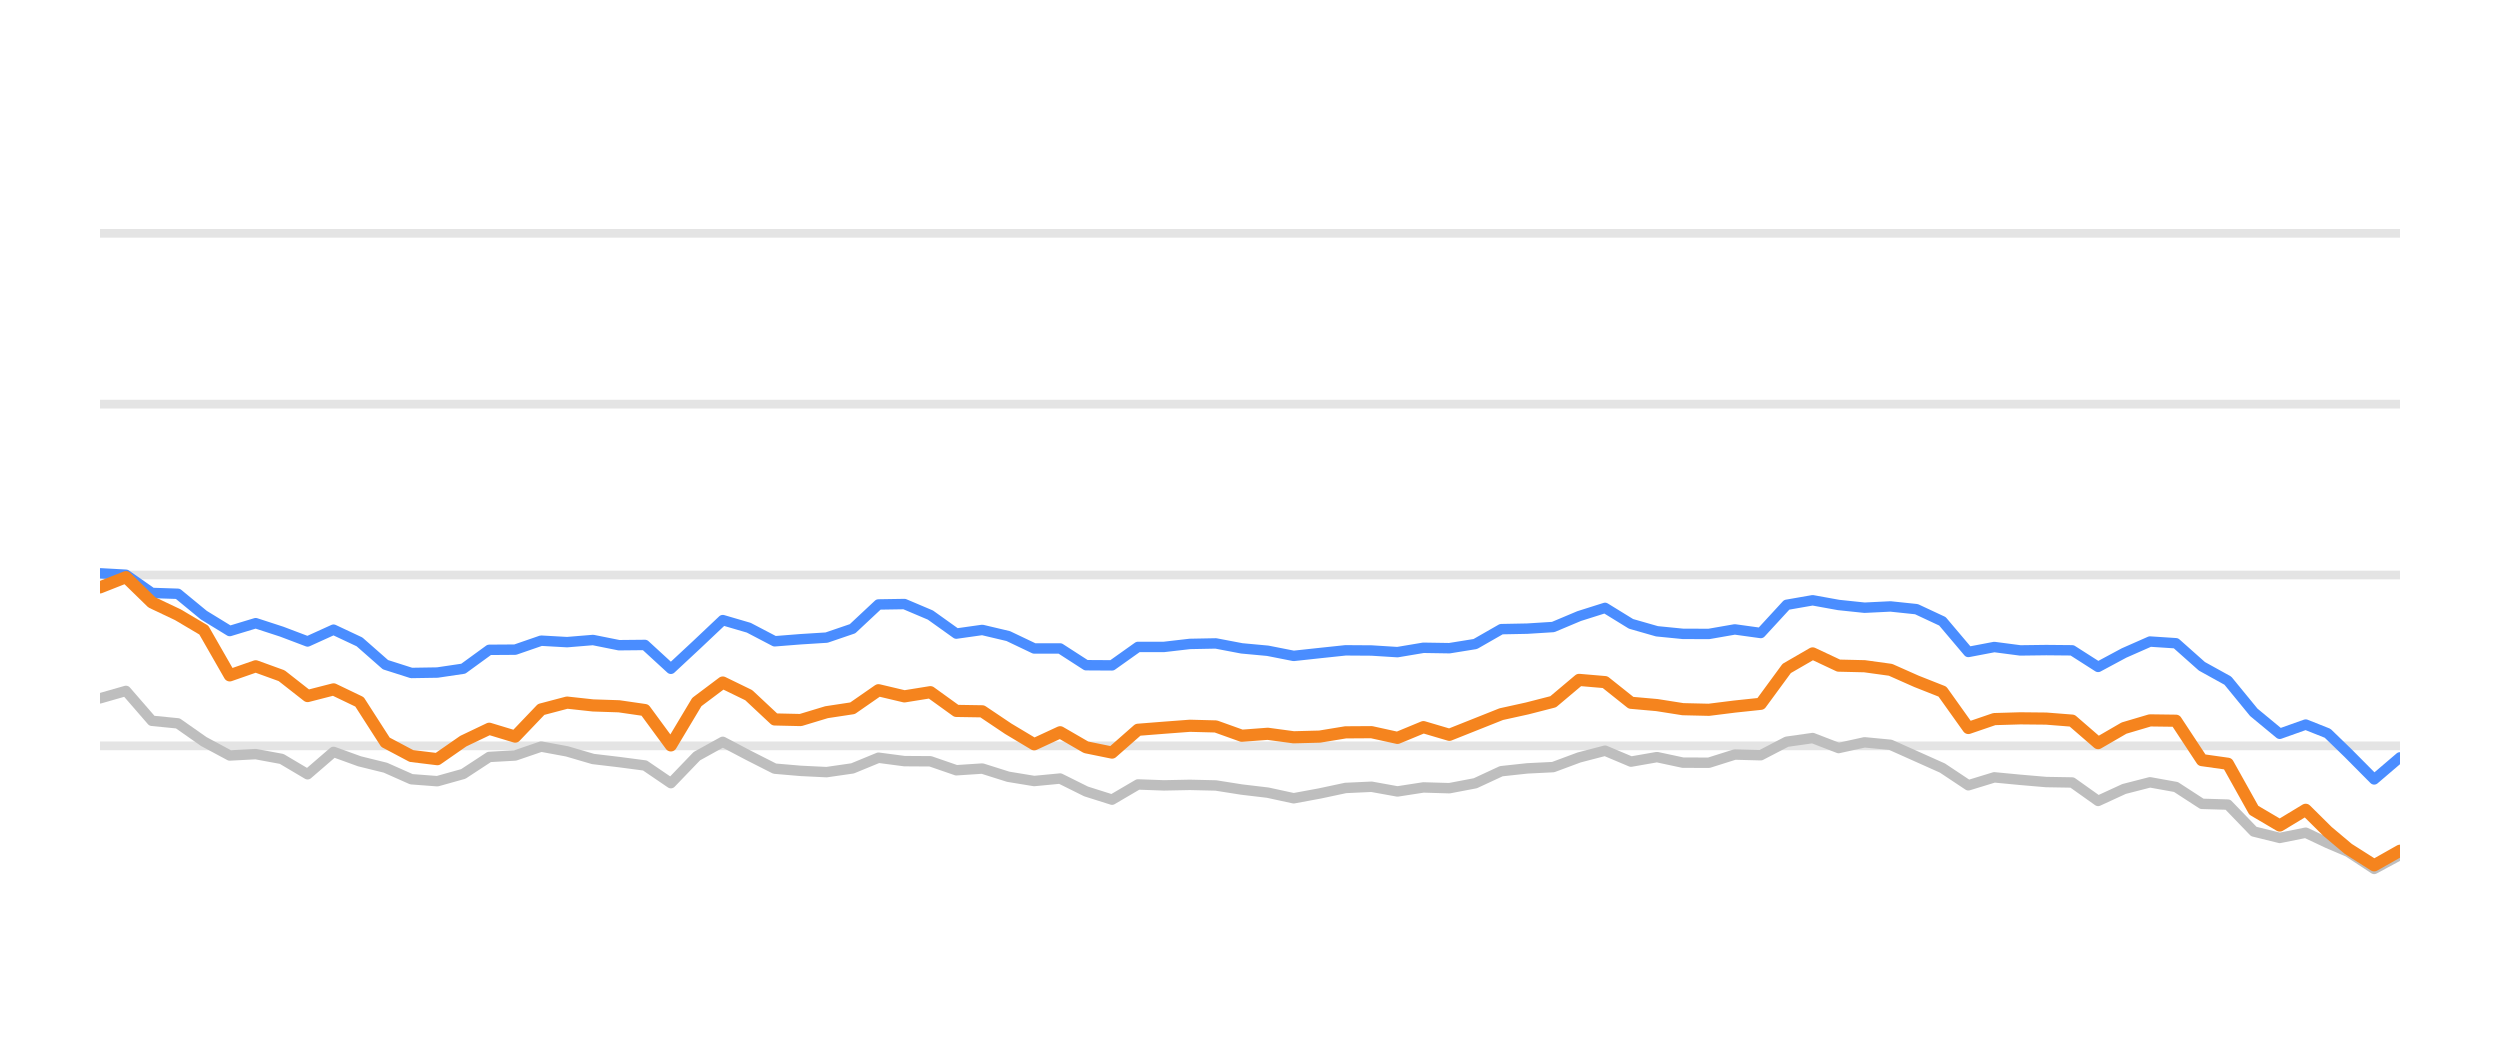
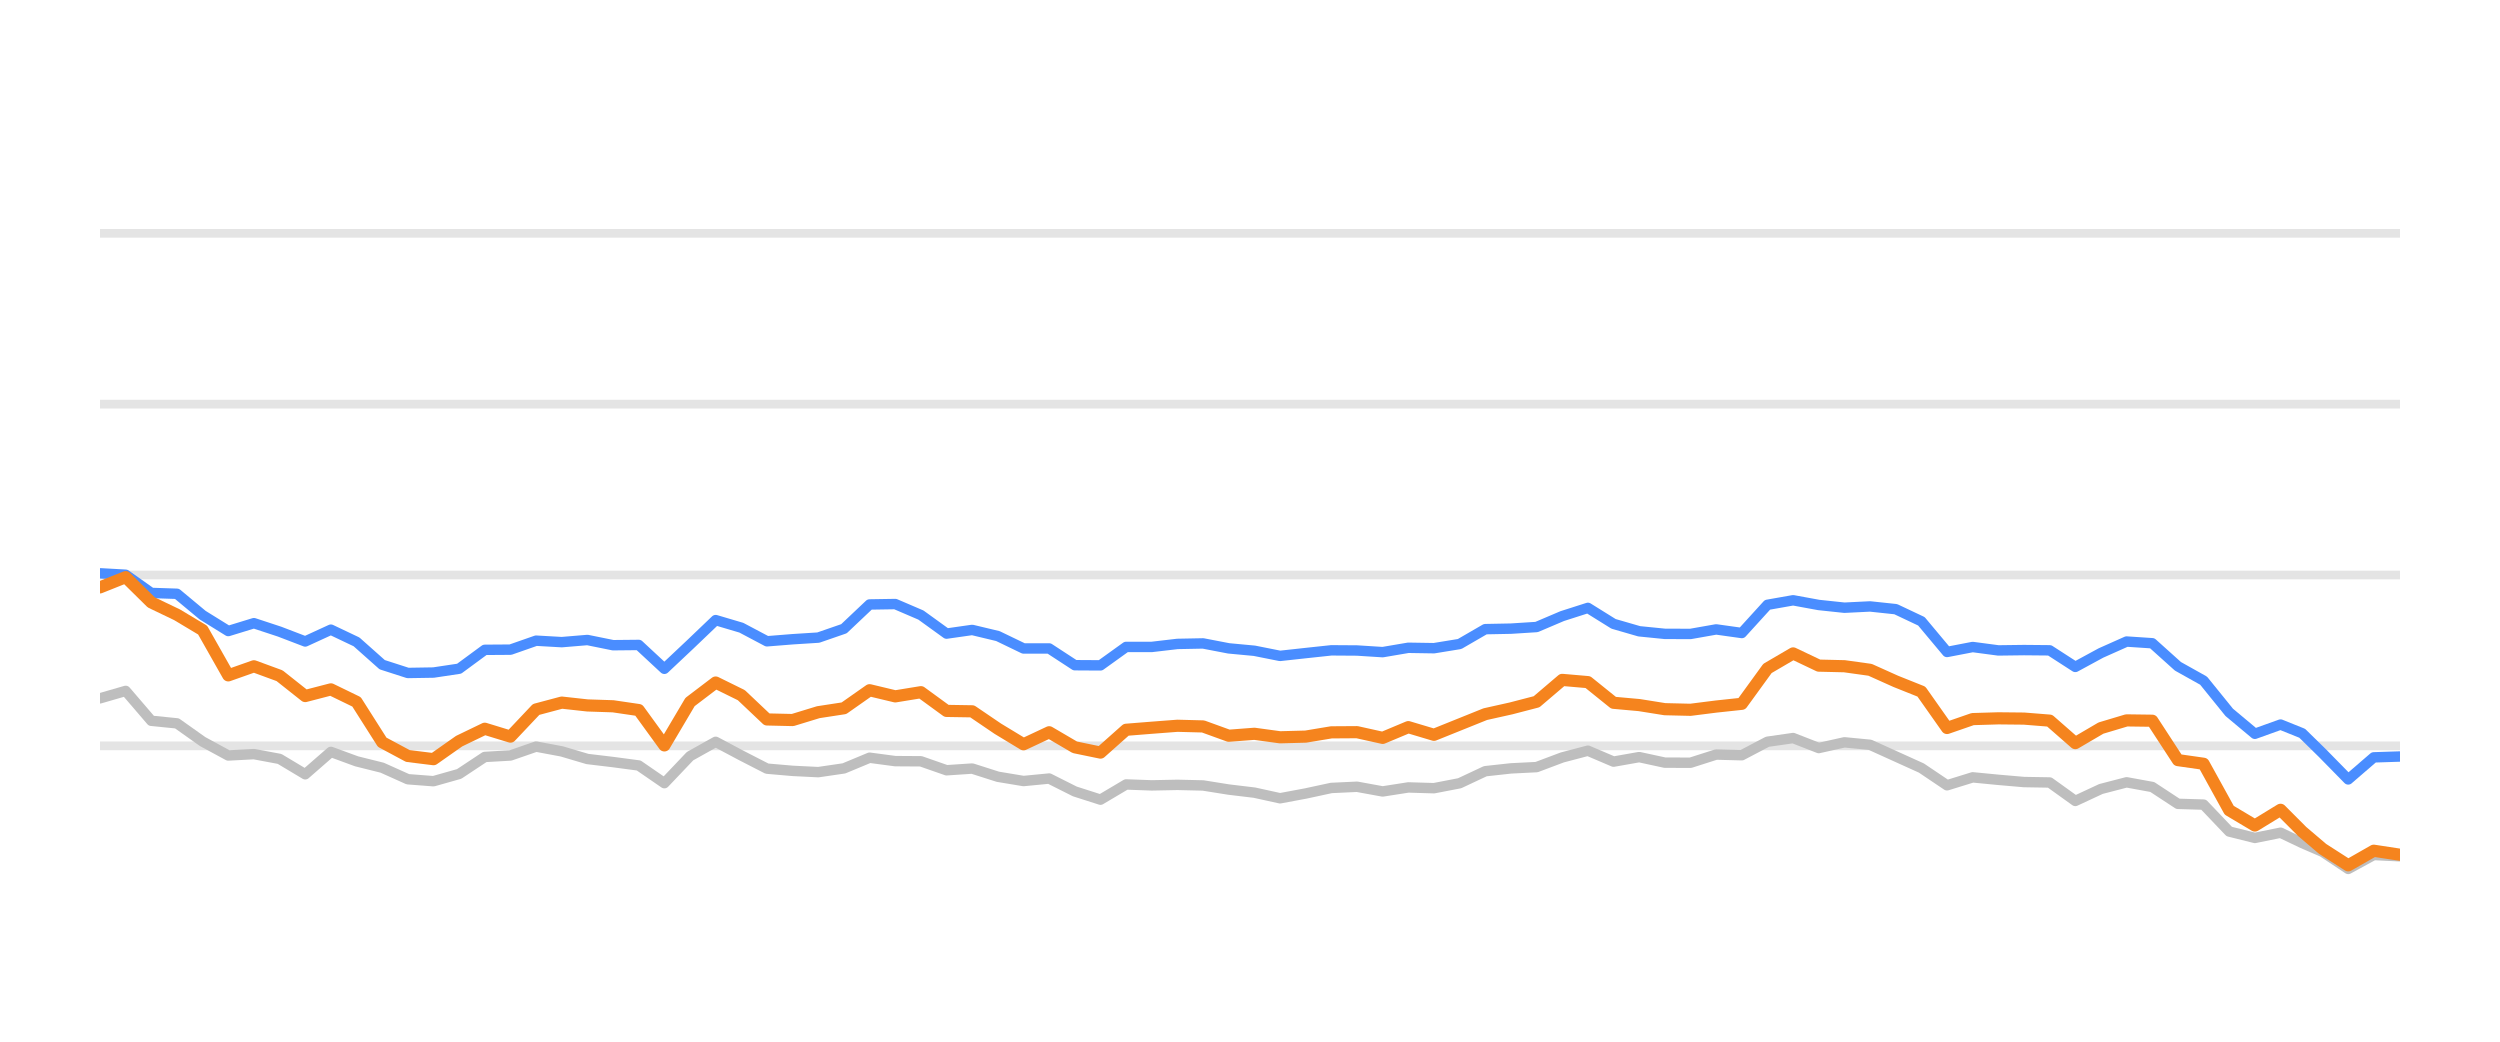
<svg xmlns="http://www.w3.org/2000/svg" width="144pt" height="60pt" viewBox="0 0 144 60" version="1.1">
  <defs>
    <style type="text/css">*{stroke-linejoin: round; stroke-linecap: butt}</style>
  </defs>
  <g id="figure_1">
    <g id="patch_1">
      <path d="M 0 60  L 144 60  L 144 0  L 0 0  L 0 60  z " style="fill: none; opacity: 0" />
    </g>
    <g id="axes_1">
      <g id="patch_2">
        <path d="M 5.76 52.8  L 138.24 52.8  L 138.24 3.6  L 5.76 3.6  L 5.76 52.8  z " style="fill: none" />
      </g>
      <g id="matplotlib.axis_1" />
      <g id="matplotlib.axis_2" />
      <g id="line2d_1">
-         <path d="M 5.76 42.96  L 138.24 42.96  " clip-path="url(#pe0a348a6b0)" style="fill: none; stroke: #b2b2b2; stroke-opacity: 0.35; stroke-width: 0.5; stroke-linecap: square" />
+         <path d="M 5.76 42.96  L 138.24 42.96  " clip-path="url(#p19d417a509)" style="fill: none; stroke: #b2b2b2; stroke-opacity: 0.35; stroke-width: 0.5; stroke-linecap: square" />
      </g>
      <g id="line2d_2">
-         <path d="M 5.76 33.12  L 138.24 33.12  " clip-path="url(#pe0a348a6b0)" style="fill: none; stroke: #b2b2b2; stroke-opacity: 0.35; stroke-width: 0.5; stroke-linecap: square" />
+         <path d="M 5.76 33.12  L 138.24 33.12  " clip-path="url(#p19d417a509)" style="fill: none; stroke: #b2b2b2; stroke-opacity: 0.35; stroke-width: 0.5; stroke-linecap: square" />
      </g>
      <g id="line2d_3">
-         <path d="M 5.76 23.28  L 138.24 23.28  " clip-path="url(#pe0a348a6b0)" style="fill: none; stroke: #b2b2b2; stroke-opacity: 0.35; stroke-width: 0.5; stroke-linecap: square" />
+         <path d="M 5.76 23.28  L 138.24 23.28  " clip-path="url(#p19d417a509)" style="fill: none; stroke: #b2b2b2; stroke-opacity: 0.35; stroke-width: 0.5; stroke-linecap: square" />
      </g>
      <g id="line2d_4">
-         <path d="M 5.76 13.44  L 138.24 13.44  " clip-path="url(#pe0a348a6b0)" style="fill: none; stroke: #b2b2b2; stroke-opacity: 0.35; stroke-width: 0.5; stroke-linecap: square" />
+         <path d="M 5.76 13.44  L 138.24 13.44  " clip-path="url(#p19d417a509)" style="fill: none; stroke: #b2b2b2; stroke-opacity: 0.35; stroke-width: 0.5; stroke-linecap: square" />
      </g>
      <g id="line2d_5">
-         <path d="M 5.76 40.224  L 7.255 39.796  L 8.749 41.518  L 10.244 41.666  L 11.739 42.714  L 13.233 43.516  L 14.728 43.437  L 16.223 43.713  L 17.717 44.598  L 19.212 43.309  L 20.707 43.851  L 22.202 44.22  L 23.696 44.884  L 25.191 44.997  L 26.686 44.579  L 28.18 43.6  L 29.675 43.516  L 31.17 43.004  L 32.664 43.28  L 34.159 43.718  L 35.654 43.895  L 37.148 44.092  L 38.643 45.11  L 40.138 43.555  L 41.632 42.729  L 43.127 43.516  L 44.622 44.274  L 46.116 44.402  L 47.611 44.475  L 49.106 44.259  L 50.601 43.644  L 52.095 43.841  L 53.59 43.851  L 55.085 44.367  L 56.579 44.269  L 58.074 44.741  L 59.569 44.987  L 61.063 44.844  L 62.558 45.587  L 64.053 46.06  L 65.547 45.184  L 67.042 45.238  L 68.537 45.208  L 70.031 45.243  L 71.526 45.479  L 73.021 45.656  L 74.515 45.981  L 76.01 45.705  L 77.505 45.386  L 79 45.317  L 80.494 45.587  L 81.989 45.356  L 83.484 45.4  L 84.978 45.115  L 86.473 44.421  L 87.968 44.259  L 89.462 44.185  L 90.957 43.629  L 92.452 43.24  L 93.946 43.87  L 95.441 43.609  L 96.936 43.929  L 98.43 43.934  L 99.925 43.462  L 101.42 43.501  L 102.914 42.724  L 104.409 42.512  L 105.904 43.088  L 107.399 42.758  L 108.893 42.901  L 110.388 43.57  L 111.883 44.239  L 113.377 45.233  L 114.872 44.775  L 116.367 44.918  L 117.861 45.046  L 119.356 45.071  L 120.851 46.133  L 122.345 45.445  L 123.84 45.061  L 125.335 45.331  L 126.829 46.301  L 128.324 46.345  L 129.819 47.895  L 131.313 48.264  L 132.808 47.964  L 134.07 48.559  L 135.258 49.066  L 136.752 50.05  L 138.24 49.248  " clip-path="url(#pe0a348a6b0)" style="fill: none; stroke: #bebebe; stroke-width: 0.6; stroke-linecap: round" />
+         <path d="M 5.76 40.224  L 7.238 39.796  L 8.715 41.518  L 10.193 41.666  L 11.671 42.714  L 13.148 43.516  L 14.626 43.437  L 16.103 43.713  L 17.581 44.598  L 19.059 43.309  L 20.536 43.851  L 22.014 44.22  L 23.492 44.884  L 24.969 44.997  L 26.447 44.579  L 27.924 43.6  L 29.402 43.516  L 30.88 43.004  L 32.357 43.28  L 33.835 43.718  L 35.313 43.895  L 36.79 44.092  L 38.268 45.11  L 39.746 43.555  L 41.223 42.729  L 42.701 43.516  L 44.178 44.274  L 45.656 44.402  L 47.134 44.475  L 48.611 44.259  L 50.089 43.644  L 51.567 43.841  L 53.044 43.851  L 54.522 44.367  L 55.999 44.269  L 57.477 44.741  L 58.955 44.987  L 60.432 44.844  L 61.91 45.587  L 63.388 46.06  L 64.865 45.184  L 66.343 45.238  L 67.821 45.208  L 69.298 45.243  L 70.776 45.479  L 72.253 45.656  L 73.731 45.981  L 75.209 45.705  L 76.686 45.386  L 78.164 45.317  L 79.642 45.587  L 81.119 45.356  L 82.597 45.4  L 84.074 45.115  L 85.552 44.421  L 87.03 44.259  L 88.507 44.185  L 89.985 43.629  L 91.463 43.24  L 92.94 43.87  L 94.418 43.609  L 95.896 43.929  L 97.373 43.934  L 98.851 43.462  L 100.328 43.501  L 101.806 42.724  L 103.284 42.512  L 104.761 43.088  L 106.239 42.758  L 107.717 42.901  L 109.194 43.57  L 110.672 44.239  L 112.149 45.233  L 113.627 44.775  L 115.105 44.918  L 116.582 45.046  L 118.06 45.071  L 119.538 46.133  L 121.015 45.445  L 122.493 45.061  L 123.971 45.331  L 125.448 46.301  L 126.926 46.345  L 128.403 47.895  L 129.881 48.264  L 131.359 47.964  L 132.606 48.559  L 133.78 49.066  L 135.257 50.05  L 136.729 49.248  L 138.24 49.322  " clip-path="url(#p19d417a509)" style="fill: none; stroke: #bebebe; stroke-width: 0.6; stroke-linecap: round" />
      </g>
      <g id="line2d_6">
-         <path d="M 5.76 33.022  L 7.255 33.105  L 8.749 34.153  L 10.244 34.202  L 11.739 35.432  L 13.233 36.348  L 14.728 35.895  L 16.223 36.382  L 17.717 36.948  L 19.212 36.269  L 20.707 36.972  L 22.202 38.286  L 23.696 38.763  L 25.191 38.739  L 26.686 38.517  L 28.18 37.43  L 29.675 37.42  L 31.17 36.903  L 32.664 36.987  L 34.159 36.864  L 35.654 37.164  L 37.148 37.149  L 38.643 38.522  L 40.138 37.13  L 41.632 35.718  L 43.127 36.156  L 44.622 36.938  L 46.116 36.82  L 47.611 36.726  L 49.106 36.215  L 50.601 34.817  L 52.095 34.793  L 53.59 35.427  L 55.085 36.495  L 56.579 36.284  L 58.074 36.638  L 59.569 37.351  L 61.063 37.351  L 62.558 38.316  L 64.053 38.325  L 65.547 37.263  L 67.042 37.263  L 68.537 37.09  L 70.031 37.061  L 71.526 37.346  L 73.021 37.484  L 74.515 37.779  L 76.01 37.617  L 77.505 37.459  L 79 37.469  L 80.494 37.563  L 81.989 37.312  L 83.484 37.336  L 84.978 37.095  L 86.473 36.239  L 87.968 36.21  L 89.462 36.116  L 90.957 35.487  L 92.452 35.014  L 93.946 35.934  L 95.441 36.362  L 96.936 36.51  L 98.43 36.515  L 99.925 36.254  L 101.42 36.461  L 102.914 34.837  L 104.409 34.576  L 105.904 34.847  L 107.399 35.004  L 108.893 34.931  L 110.388 35.088  L 111.883 35.787  L 113.377 37.553  L 114.872 37.268  L 116.367 37.464  L 117.861 37.445  L 119.356 37.459  L 120.851 38.414  L 122.345 37.612  L 123.84 36.953  L 125.335 37.051  L 126.829 38.379  L 128.324 39.206  L 129.819 41.031  L 131.313 42.266  L 132.808 41.735  L 134.07 42.237  L 135.258 43.388  L 136.752 44.894  L 138.24 43.624  " clip-path="url(#pe0a348a6b0)" style="fill: none; stroke: #4a8dff; stroke-width: 0.6; stroke-linecap: round" />
+         <path d="M 5.76 33.022  L 7.238 33.105  L 8.715 34.153  L 10.193 34.202  L 11.671 35.432  L 13.148 36.348  L 14.626 35.895  L 16.103 36.382  L 17.581 36.948  L 19.059 36.269  L 20.536 36.972  L 22.014 38.286  L 23.492 38.763  L 24.969 38.739  L 26.447 38.517  L 27.924 37.43  L 29.402 37.42  L 30.88 36.903  L 32.357 36.987  L 33.835 36.864  L 35.313 37.164  L 36.79 37.149  L 38.268 38.522  L 39.746 37.13  L 41.223 35.718  L 42.701 36.156  L 44.178 36.938  L 45.656 36.82  L 47.134 36.726  L 48.611 36.215  L 50.089 34.817  L 51.567 34.793  L 53.044 35.427  L 54.522 36.495  L 55.999 36.284  L 57.477 36.638  L 58.955 37.351  L 60.432 37.351  L 61.91 38.316  L 63.388 38.325  L 64.865 37.263  L 66.343 37.263  L 67.821 37.09  L 69.298 37.061  L 70.776 37.346  L 72.253 37.484  L 73.731 37.779  L 75.209 37.617  L 76.686 37.459  L 78.164 37.469  L 79.642 37.563  L 81.119 37.312  L 82.597 37.336  L 84.074 37.095  L 85.552 36.239  L 87.03 36.21  L 88.507 36.116  L 89.985 35.487  L 91.463 35.014  L 92.94 35.934  L 94.418 36.362  L 95.896 36.51  L 97.373 36.515  L 98.851 36.254  L 100.328 36.461  L 101.806 34.837  L 103.284 34.576  L 104.761 34.847  L 106.239 35.004  L 107.717 34.931  L 109.194 35.088  L 110.672 35.787  L 112.149 37.553  L 113.627 37.268  L 115.105 37.464  L 116.582 37.445  L 118.06 37.459  L 119.538 38.414  L 121.015 37.612  L 122.493 36.953  L 123.971 37.051  L 125.448 38.379  L 126.926 39.206  L 128.403 41.031  L 129.881 42.266  L 131.359 41.735  L 132.606 42.237  L 133.78 43.388  L 135.257 44.894  L 136.729 43.624  L 138.24 43.575  " clip-path="url(#p19d417a509)" style="fill: none; stroke: #4a8dff; stroke-width: 0.6; stroke-linecap: round" />
      </g>
      <g id="line2d_7">
-         <path d="M 5.76 33.833  L 7.255 33.243  L 8.749 34.699  L 10.244 35.408  L 11.739 36.293  L 13.233 38.901  L 14.728 38.379  L 16.223 38.921  L 17.717 40.092  L 19.212 39.708  L 20.707 40.426  L 22.202 42.753  L 23.696 43.545  L 25.191 43.728  L 26.686 42.689  L 28.18 41.976  L 29.675 42.429  L 31.17 40.864  L 32.664 40.47  L 34.159 40.633  L 35.654 40.682  L 37.148 40.899  L 38.643 42.935  L 40.138 40.436  L 41.632 39.314  L 43.127 40.042  L 44.622 41.44  L 46.116 41.474  L 47.611 41.022  L 49.106 40.795  L 50.601 39.757  L 52.095 40.111  L 53.59 39.87  L 55.085 40.948  L 56.579 40.972  L 58.074 41.976  L 59.569 42.871  L 61.063 42.178  L 62.558 43.044  L 64.053 43.349  L 65.547 42.035  L 67.042 41.917  L 68.537 41.804  L 70.031 41.843  L 71.526 42.379  L 73.021 42.266  L 74.515 42.468  L 76.01 42.429  L 77.505 42.183  L 79 42.173  L 80.494 42.502  L 81.989 41.883  L 83.484 42.325  L 84.978 41.73  L 86.473 41.135  L 87.968 40.805  L 89.462 40.421  L 90.957 39.162  L 92.452 39.29  L 93.946 40.48  L 95.441 40.613  L 96.936 40.849  L 98.43 40.884  L 99.925 40.697  L 101.42 40.539  L 102.914 38.502  L 104.409 37.637  L 105.904 38.34  L 107.399 38.375  L 108.893 38.581  L 110.388 39.245  L 111.883 39.836  L 113.377 41.932  L 114.872 41.42  L 116.367 41.376  L 117.861 41.391  L 119.356 41.509  L 120.851 42.803  L 122.345 41.937  L 123.84 41.494  L 125.335 41.514  L 126.829 43.782  L 128.324 43.993  L 129.819 46.67  L 131.313 47.55  L 132.808 46.645  L 134.07 47.895  L 135.258 48.894  L 136.752 49.843  L 138.24 49.002  " clip-path="url(#pe0a348a6b0)" style="fill: none; stroke: #f5841e; stroke-width: 0.7; stroke-linecap: round" />
+         <path d="M 5.76 33.833  L 7.238 33.243  L 8.715 34.699  L 10.193 35.408  L 11.671 36.293  L 13.148 38.901  L 14.626 38.379  L 16.103 38.921  L 17.581 40.092  L 19.059 39.708  L 20.536 40.426  L 22.014 42.753  L 23.492 43.545  L 24.969 43.728  L 26.447 42.689  L 27.924 41.976  L 29.402 42.429  L 30.88 40.864  L 32.357 40.47  L 33.835 40.633  L 35.313 40.682  L 36.79 40.899  L 38.268 42.935  L 39.746 40.436  L 41.223 39.314  L 42.701 40.042  L 44.178 41.44  L 45.656 41.474  L 47.134 41.022  L 48.611 40.795  L 50.089 39.757  L 51.567 40.111  L 53.044 39.87  L 54.522 40.948  L 55.999 40.972  L 57.477 41.976  L 58.955 42.871  L 60.432 42.178  L 61.91 43.044  L 63.388 43.349  L 64.865 42.035  L 66.343 41.917  L 67.821 41.804  L 69.298 41.843  L 70.776 42.379  L 72.253 42.266  L 73.731 42.468  L 75.209 42.429  L 76.686 42.183  L 78.164 42.173  L 79.642 42.502  L 81.119 41.883  L 82.597 42.325  L 84.074 41.73  L 85.552 41.135  L 87.03 40.805  L 88.507 40.421  L 89.985 39.162  L 91.463 39.29  L 92.94 40.48  L 94.418 40.613  L 95.896 40.849  L 97.373 40.884  L 98.851 40.697  L 100.328 40.539  L 101.806 38.502  L 103.284 37.637  L 104.761 38.34  L 106.239 38.375  L 107.717 38.581  L 109.194 39.245  L 110.672 39.836  L 112.149 41.932  L 113.627 41.42  L 115.105 41.376  L 116.582 41.391  L 118.06 41.509  L 119.538 42.803  L 121.015 41.937  L 122.493 41.494  L 123.971 41.514  L 125.448 43.782  L 126.926 43.993  L 128.403 46.67  L 129.881 47.55  L 131.359 46.645  L 132.606 47.895  L 133.78 48.894  L 135.257 49.843  L 136.729 49.002  L 138.24 49.233  " clip-path="url(#p19d417a509)" style="fill: none; stroke: #f5841e; stroke-width: 0.7; stroke-linecap: round" />
      </g>
    </g>
  </g>
  <defs>
-     <clipPath id="pe0a348a6b0">
+     <clipPath id="p19d417a509">
      <rect x="5.76" y="3.6" width="132.48" height="49.2" />
    </clipPath>
  </defs>
</svg>
